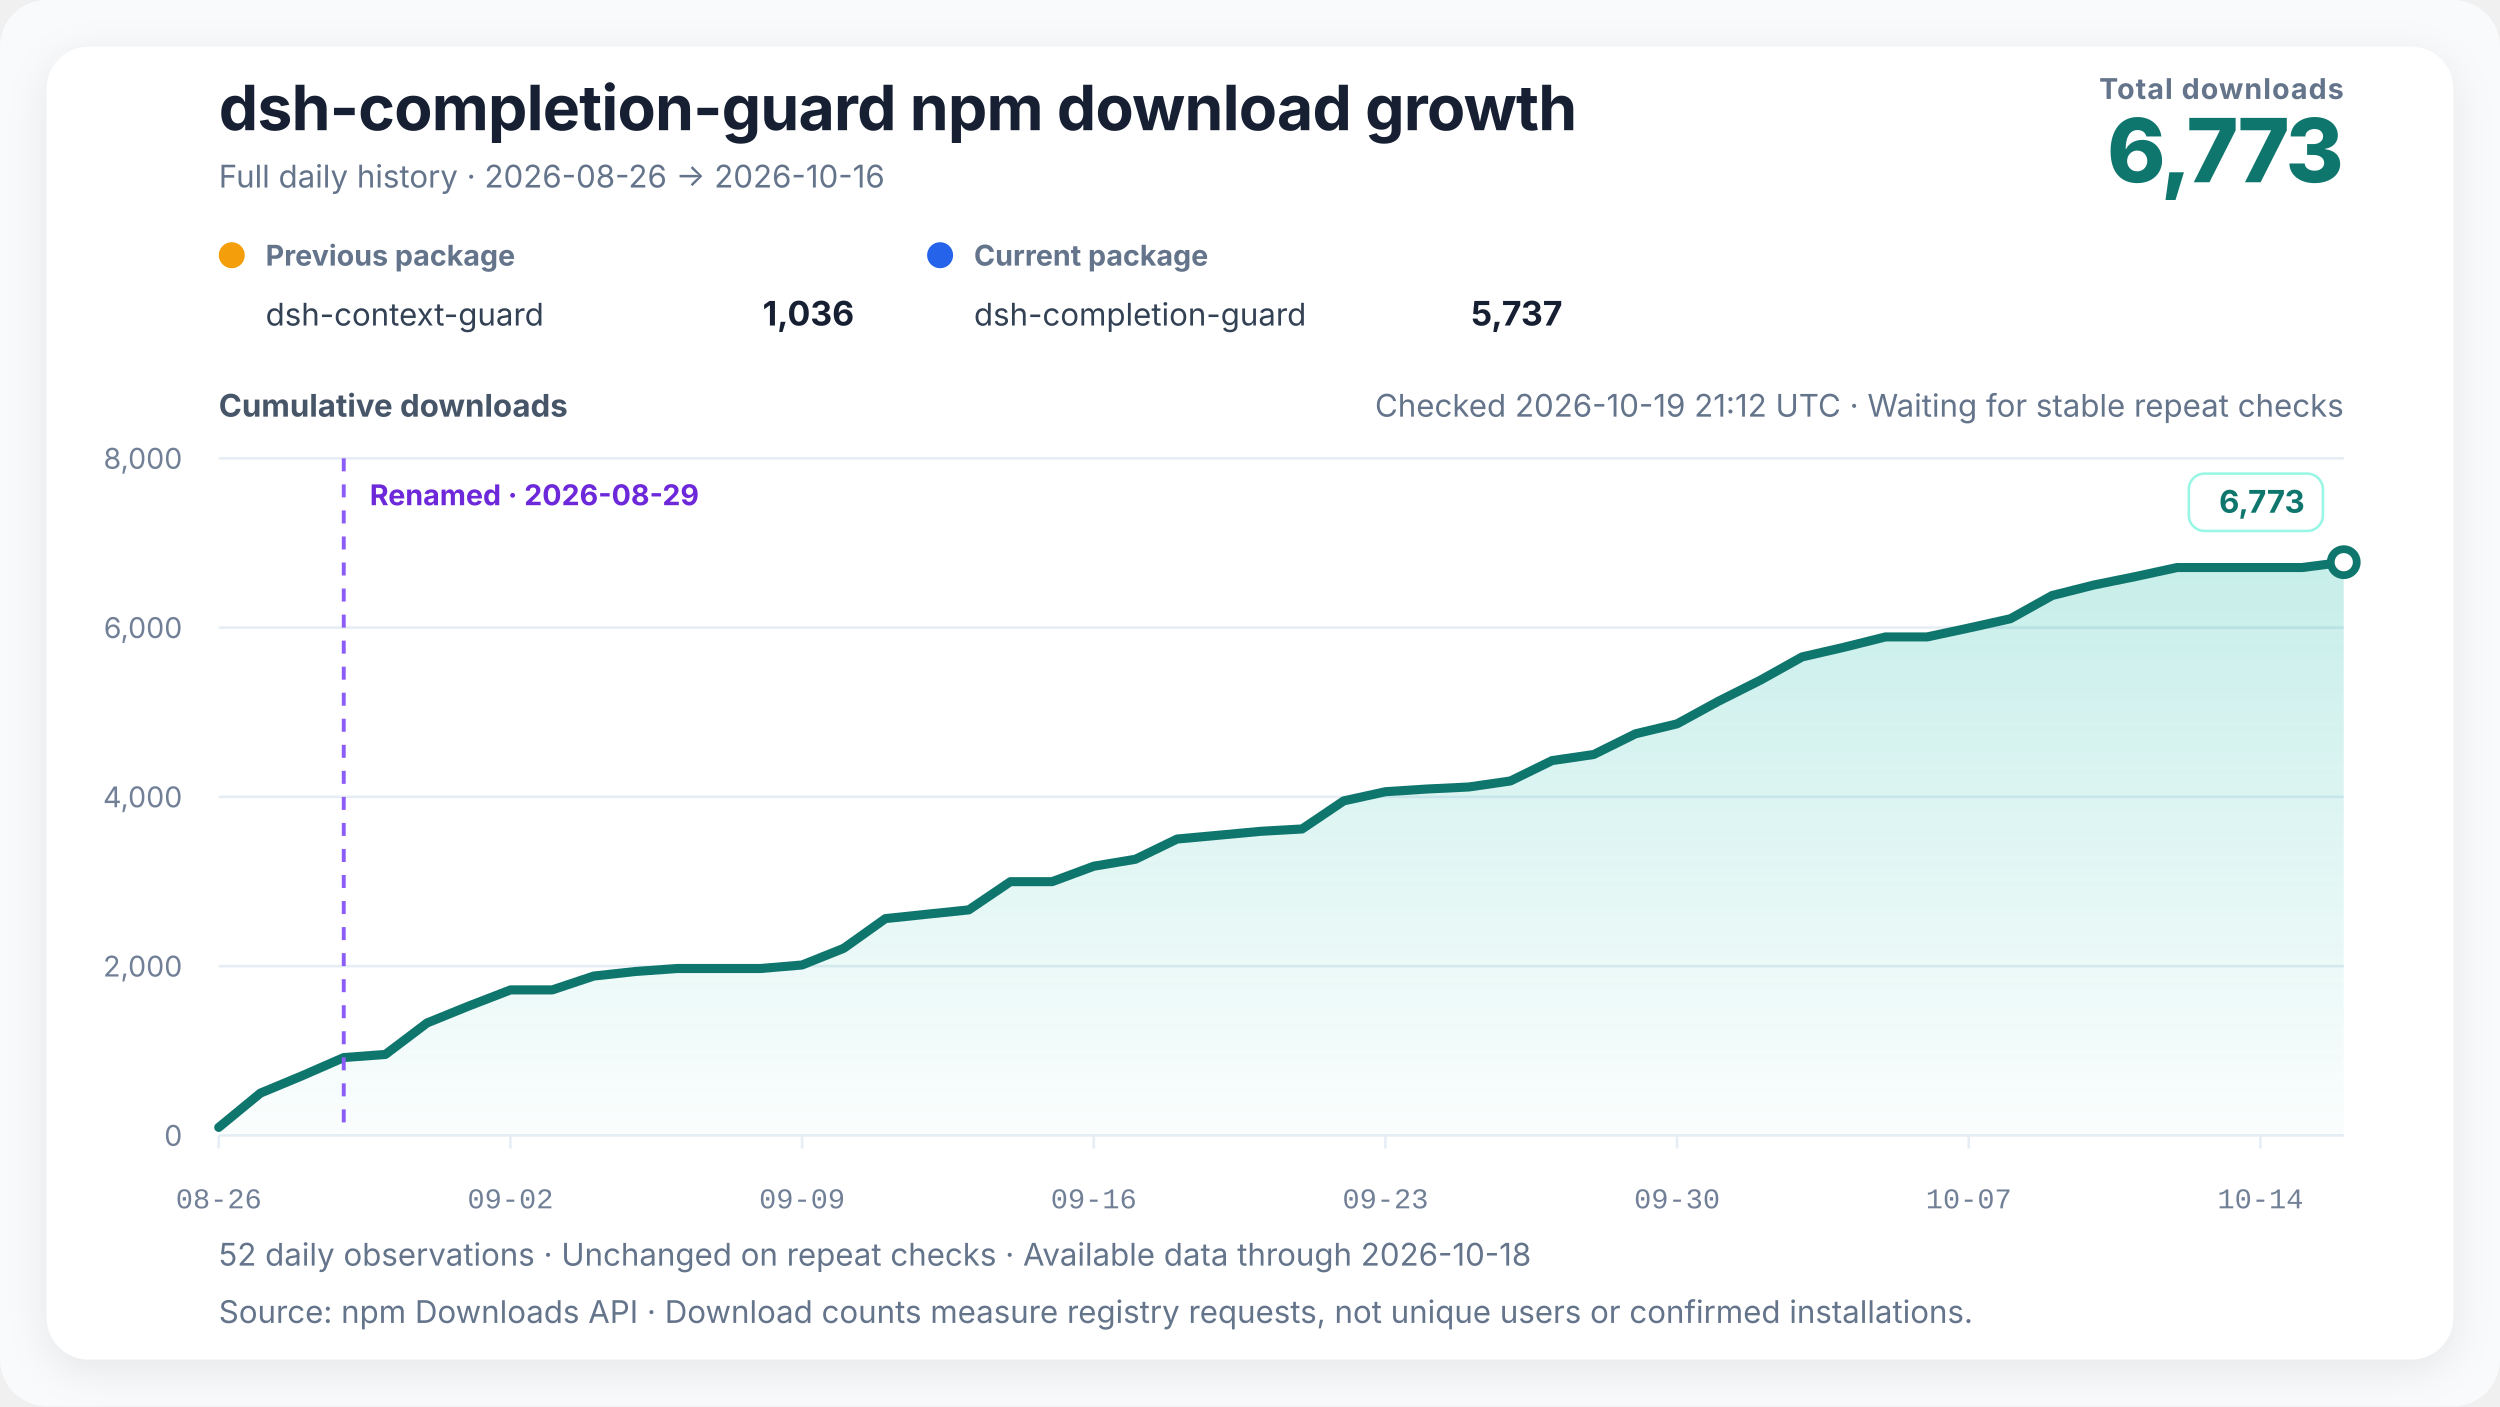
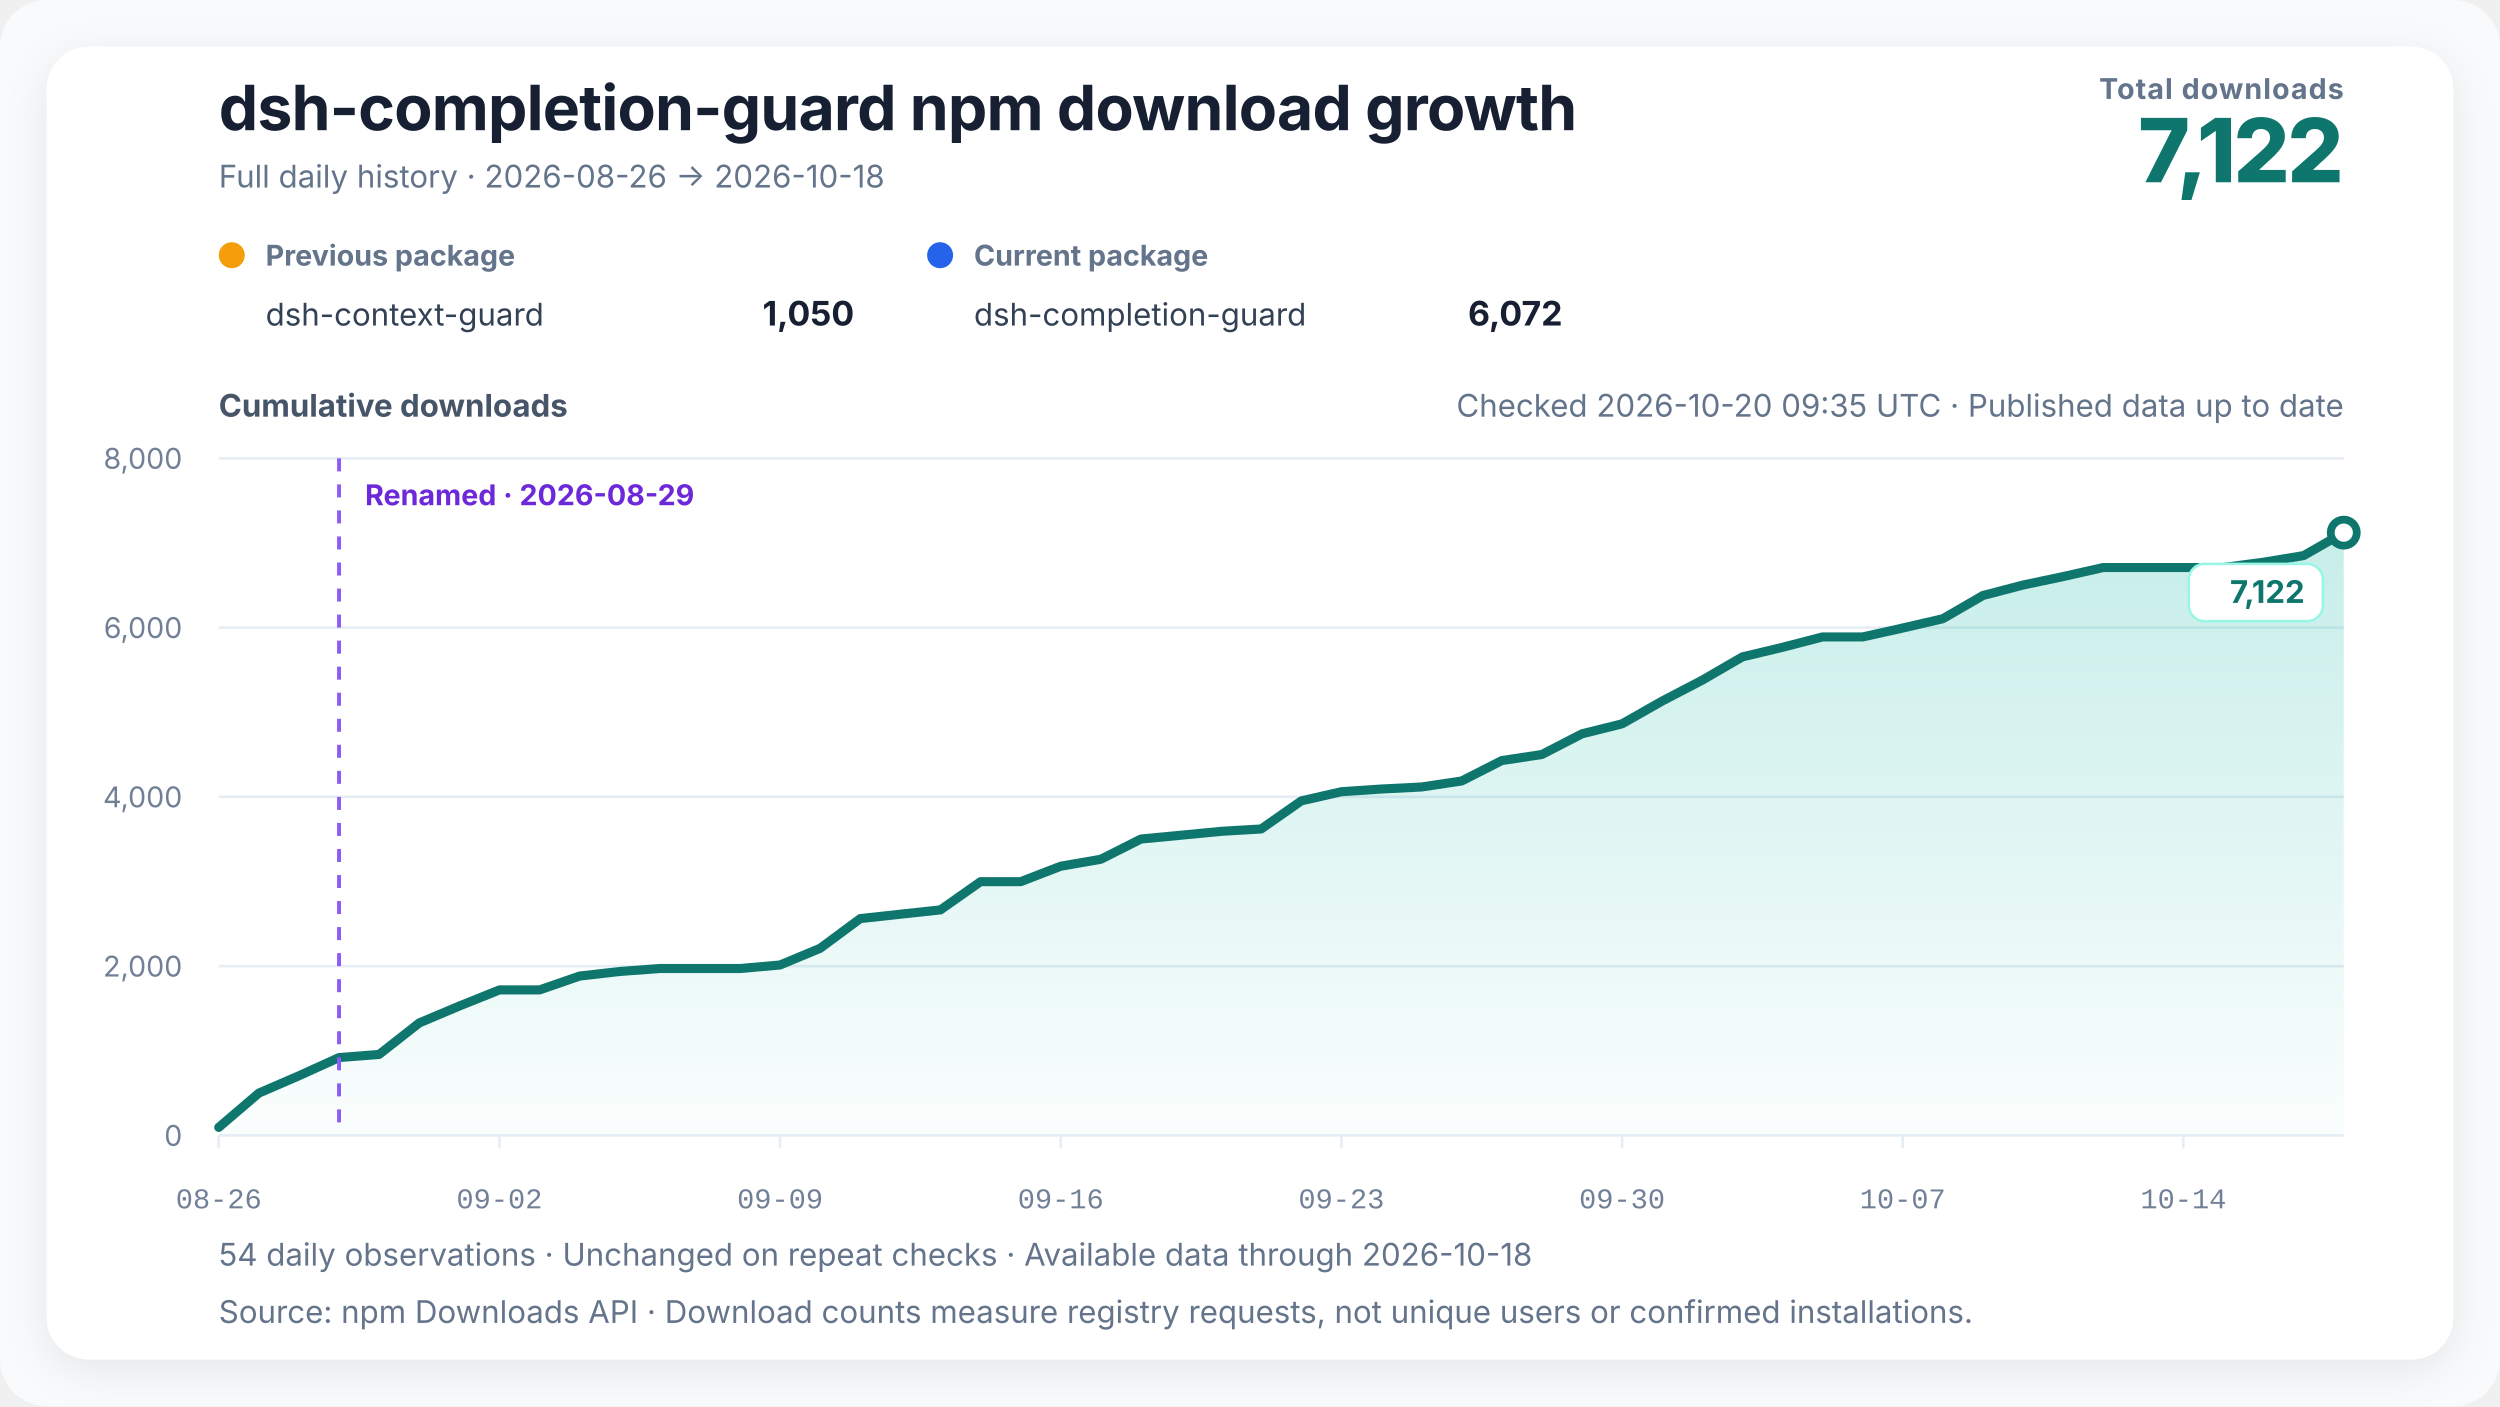
<svg xmlns="http://www.w3.org/2000/svg" width="960" height="540" viewBox="0 0 960 540" role="img" aria-labelledby="chart-title chart-desc" data-renderer-version="4" data-tick-step-days="7">
  <defs>
    <linearGradient id="growth-fill" x1="0" y1="0" x2="0" y2="1">
      <stop offset="0%" stop-color="#14b8a6" stop-opacity="0.24" />
      <stop offset="100%" stop-color="#14b8a6" stop-opacity="0.02" />
    </linearGradient>
    <filter id="soft-shadow" x="-10%" y="-10%" width="120%" height="120%">
      <feDropShadow dx="0" dy="4" stdDeviation="8" flood-color="#0f172a" flood-opacity="0.08" />
    </filter>
  </defs>
  <style>
    text { font-family: Inter, ui-sans-serif, -apple-system, BlinkMacSystemFont, "Segoe UI", "PingFang SC", "Microsoft YaHei", sans-serif; fill: #172033; }
    .title { font-size: 24px; font-weight: 720; letter-spacing: -0.3px; }
    .subtitle { font-size: 12px; fill: #64748b; }
    .metric-label { font-size: 11px; fill: #64748b; font-weight: 650; letter-spacing: 0.4px; }
    .metric-value { font-size: 34px; fill: #0f766e; font-weight: 760; letter-spacing: -1px; }
    .axis-title { font-size: 12px; fill: #475569; font-weight: 650; }
    .axis { font-size: 11px; fill: #718096; }
    .x-axis-tick { font-family: ui-monospace, "SFMono-Regular", Consolas, "Liberation Mono", monospace; font-variant-numeric: tabular-nums; }
    .grid { stroke: #e6edf4; stroke-width: 1; }
    .package-role { font-size: 11px; fill: #64748b; font-weight: 650; }
    .package-name { font-size: 12px; fill: #334155; }
    .package-total { font-size: 13px; fill: #172033; font-weight: 720; }
    .rename { stroke: #8b5cf6; stroke-width: 1.5; stroke-dasharray: 5 5; }
    .rename-label { font-size: 11px; fill: #6d28d9; font-weight: 650; }
    .endpoint { font-size: 12px; fill: #0f766e; font-weight: 740; }
    .endpoint-backdrop { fill: #ffffff; stroke: #99f6e4; stroke-width: 1; }
  </style>
  <rect width="100%" height="100%" rx="18" fill="#f8fafc" />
  <rect x="18" y="18" width="924" height="504" rx="16" fill="#ffffff" filter="url(#soft-shadow)" />
  <text x="84" y="50" class="title">dsh-completion-guard npm download growth</text>
-   <text x="84" y="72" class="subtitle">Full daily history · 2026-08-26 → 2026-10-16</text>
+   <text x="84" y="72" class="subtitle">Full daily history · 2026-08-26 → 2026-10-18</text>
  <text x="900" y="38" text-anchor="end" class="metric-label">Total downloads</text>
-   <text x="900" y="70" text-anchor="end" class="metric-value">6,773</text>
+   <text x="900" y="70" text-anchor="end" class="metric-value">7,122</text>
  <g transform="translate(84,102)">
    <circle cx="5" cy="-4" r="5" fill="#f59e0b" />
    <text x="18" y="0" class="package-role">Previous package</text>
    <text x="18" y="23" class="package-name">dsh-context-guard</text>
-     <text x="244" y="23" text-anchor="end" class="package-total">1,036</text>
+     <text x="244" y="23" text-anchor="end" class="package-total">1,050</text>
  </g>
  <g transform="translate(356,102)">
    <circle cx="5" cy="-4" r="5" fill="#2563eb" />
    <text x="18" y="0" class="package-role">Current package</text>
    <text x="18" y="23" class="package-name">dsh-completion-guard</text>
-     <text x="244" y="23" text-anchor="end" class="package-total">5,737</text>
+     <text x="244" y="23" text-anchor="end" class="package-total">6,072</text>
  </g>
-   <text x="900" y="160" text-anchor="end" class="subtitle refresh-status">Checked 2026-10-19 21:12 UTC · Waiting for stable repeat checks</text>
+   <text x="900" y="160" text-anchor="end" class="subtitle refresh-status">Checked 2026-10-20 09:35 UTC · Published data up to date</text>
  <text x="84" y="160" class="axis-title">Cumulative downloads</text>
  <line x1="84" y1="436" x2="900" y2="436" class="grid" />
  <text x="70" y="440" text-anchor="end" class="axis">0</text>
  <line x1="84" y1="371" x2="900" y2="371" class="grid" />
  <text x="70" y="375" text-anchor="end" class="axis">2,000</text>
  <line x1="84" y1="306" x2="900" y2="306" class="grid" />
  <text x="70" y="310" text-anchor="end" class="axis">4,000</text>
  <line x1="84" y1="241" x2="900" y2="241" class="grid" />
  <text x="70" y="245" text-anchor="end" class="axis">6,000</text>
  <line x1="84" y1="176" x2="900" y2="176" class="grid" />
  <text x="70" y="180" text-anchor="end" class="axis">8,000</text>
-   <polygon points="84.00,436 84.00,432.91 100.00,419.75 116.00,413.09 132.00,406.10 148.00,404.90 164.00,392.81 180.00,386.31 196.00,380.13 212.00,380.13 228.00,374.80 244.00,373.05 260.00,371.91 276.00,371.91 292.00,371.91 308.00,370.55 324.00,364.14 340.00,352.74 356.00,351.05 372.00,349.39 388.00,338.56 404.00,338.56 420.00,332.62 436.00,329.95 452.00,322.19 468.00,320.72 484.00,319.23 500.00,318.32 516.00,307.53 532.00,304.02 548.00,302.98 564.00,302.20 580.00,299.89 596.00,292.06 612.00,289.72 628.00,281.79 644.00,277.95 660.00,269.21 676.00,261.18 692.00,252.25 708.00,248.57 724.00,244.58 740.00,244.58 756.00,241.16 772.00,237.59 788.00,228.68 804.00,224.65 820.00,221.40 836.00,217.93 852.00,217.93 868.00,217.93 884.00,217.93 900.00,215.88 900.00,436" fill="url(#growth-fill)" />
-   <polyline points="84.00,432.91 100.00,419.75 116.00,413.09 132.00,406.10 148.00,404.90 164.00,392.81 180.00,386.31 196.00,380.13 212.00,380.13 228.00,374.80 244.00,373.05 260.00,371.91 276.00,371.91 292.00,371.91 308.00,370.55 324.00,364.14 340.00,352.74 356.00,351.05 372.00,349.39 388.00,338.56 404.00,338.56 420.00,332.62 436.00,329.95 452.00,322.19 468.00,320.72 484.00,319.23 500.00,318.32 516.00,307.53 532.00,304.02 548.00,302.98 564.00,302.20 580.00,299.89 596.00,292.06 612.00,289.72 628.00,281.79 644.00,277.95 660.00,269.21 676.00,261.18 692.00,252.25 708.00,248.57 724.00,244.58 740.00,244.58 756.00,241.16 772.00,237.59 788.00,228.68 804.00,224.65 820.00,221.40 836.00,217.93 852.00,217.93 868.00,217.93 884.00,217.93 900.00,215.88" fill="none" stroke="#0f766e" stroke-width="3.5" stroke-linejoin="round" stroke-linecap="round" />
-   <line x1="132" y1="176" x2="132" y2="436" class="rename" />
-   <text x="142" y="194" text-anchor="start" class="rename-label">Renamed · 2026-08-29</text>
-   <circle cx="900" cy="215.877" r="5" fill="#ffffff" stroke="#0f766e" stroke-width="3" />
-   <g class="endpoint-badge" data-position="above">
-     <rect x="840.50" y="181.88" width="51.50" height="22" rx="6" class="endpoint-backdrop" />
-     <text x="885.00" y="196.88" text-anchor="end" class="endpoint">6,773</text>
+   <polygon points="84.00,436 84.00,432.91 99.40,419.75 114.79,413.09 130.19,406.10 145.58,404.90 160.98,392.81 176.38,386.31 191.77,380.13 207.17,380.13 222.57,374.80 237.96,373.05 253.36,371.91 268.75,371.91 284.15,371.91 299.55,370.55 314.94,364.14 330.34,352.74 345.74,351.05 361.13,349.39 376.53,338.56 391.92,338.56 407.32,332.62 422.72,329.95 438.11,322.19 453.51,320.72 468.91,319.23 484.30,318.32 499.70,307.53 515.09,304.02 530.49,302.98 545.89,302.20 561.28,299.89 576.68,292.06 592.08,289.72 607.47,281.79 622.87,277.95 638.26,269.21 653.66,261.18 669.06,252.25 684.45,248.57 699.85,244.58 715.25,244.58 730.64,241.16 746.04,237.59 761.43,228.68 776.83,224.65 792.23,221.40 807.62,217.93 823.02,217.93 838.42,217.93 853.81,217.93 869.21,215.88 884.60,213.34 900.00,204.53 900.00,436" fill="url(#growth-fill)" />
+   <polyline points="84.00,432.91 99.40,419.75 114.79,413.09 130.19,406.10 145.58,404.90 160.98,392.81 176.38,386.31 191.77,380.13 207.17,380.13 222.57,374.80 237.96,373.05 253.36,371.91 268.75,371.91 284.15,371.91 299.55,370.55 314.94,364.14 330.34,352.74 345.74,351.05 361.13,349.39 376.53,338.56 391.92,338.56 407.32,332.62 422.72,329.95 438.11,322.19 453.51,320.72 468.91,319.23 484.30,318.32 499.70,307.53 515.09,304.02 530.49,302.98 545.89,302.20 561.28,299.89 576.68,292.06 592.08,289.72 607.47,281.79 622.87,277.95 638.26,269.21 653.66,261.18 669.06,252.25 684.45,248.57 699.85,244.58 715.25,244.58 730.64,241.16 746.04,237.59 761.43,228.68 776.83,224.65 792.23,221.40 807.62,217.93 823.02,217.93 838.42,217.93 853.81,217.93 869.21,215.88 884.60,213.34 900.00,204.53" fill="none" stroke="#0f766e" stroke-width="3.5" stroke-linejoin="round" stroke-linecap="round" />
+   <line x1="130.189" y1="176" x2="130.189" y2="436" class="rename" />
+   <text x="140.189" y="194" text-anchor="start" class="rename-label">Renamed · 2026-08-29</text>
+   <circle cx="900" cy="204.535" r="5" fill="#ffffff" stroke="#0f766e" stroke-width="3" />
+   <g class="endpoint-badge" data-position="below">
+     <rect x="840.50" y="216.53" width="51.50" height="22" rx="6" class="endpoint-backdrop" />
+     <text x="885.00" y="231.53" text-anchor="end" class="endpoint">7,122</text>
  </g>
  <line x1="84.00" y1="436" x2="84.00" y2="441" class="grid" />
  <text x="84.00" y="464" text-anchor="middle" class="axis x-axis-tick" data-day="2026-08-26">08-26</text>
-   <line x1="196.00" y1="436" x2="196.00" y2="441" class="grid" />
-   <text x="196.00" y="464" text-anchor="middle" class="axis x-axis-tick" data-day="2026-09-02">09-02</text>
-   <line x1="308.00" y1="436" x2="308.00" y2="441" class="grid" />
-   <text x="308.00" y="464" text-anchor="middle" class="axis x-axis-tick" data-day="2026-09-09">09-09</text>
-   <line x1="420.00" y1="436" x2="420.00" y2="441" class="grid" />
-   <text x="420.00" y="464" text-anchor="middle" class="axis x-axis-tick" data-day="2026-09-16">09-16</text>
-   <line x1="532.00" y1="436" x2="532.00" y2="441" class="grid" />
-   <text x="532.00" y="464" text-anchor="middle" class="axis x-axis-tick" data-day="2026-09-23">09-23</text>
-   <line x1="644.00" y1="436" x2="644.00" y2="441" class="grid" />
-   <text x="644.00" y="464" text-anchor="middle" class="axis x-axis-tick" data-day="2026-09-30">09-30</text>
-   <line x1="756.00" y1="436" x2="756.00" y2="441" class="grid" />
-   <text x="756.00" y="464" text-anchor="middle" class="axis x-axis-tick" data-day="2026-10-07">10-07</text>
-   <line x1="868.00" y1="436" x2="868.00" y2="441" class="grid" />
-   <text x="868.00" y="464" text-anchor="middle" class="axis x-axis-tick" data-day="2026-10-14">10-14</text>
-   <text x="84" y="486" class="subtitle">52 daily observations · Unchanged on repeat checks · Available data through 2026-10-18</text>
+   <line x1="191.77" y1="436" x2="191.77" y2="441" class="grid" />
+   <text x="191.77" y="464" text-anchor="middle" class="axis x-axis-tick" data-day="2026-09-02">09-02</text>
+   <line x1="299.55" y1="436" x2="299.55" y2="441" class="grid" />
+   <text x="299.55" y="464" text-anchor="middle" class="axis x-axis-tick" data-day="2026-09-09">09-09</text>
+   <line x1="407.32" y1="436" x2="407.32" y2="441" class="grid" />
+   <text x="407.32" y="464" text-anchor="middle" class="axis x-axis-tick" data-day="2026-09-16">09-16</text>
+   <line x1="515.09" y1="436" x2="515.09" y2="441" class="grid" />
+   <text x="515.09" y="464" text-anchor="middle" class="axis x-axis-tick" data-day="2026-09-23">09-23</text>
+   <line x1="622.87" y1="436" x2="622.87" y2="441" class="grid" />
+   <text x="622.87" y="464" text-anchor="middle" class="axis x-axis-tick" data-day="2026-09-30">09-30</text>
+   <line x1="730.64" y1="436" x2="730.64" y2="441" class="grid" />
+   <text x="730.64" y="464" text-anchor="middle" class="axis x-axis-tick" data-day="2026-10-07">10-07</text>
+   <line x1="838.42" y1="436" x2="838.42" y2="441" class="grid" />
+   <text x="838.42" y="464" text-anchor="middle" class="axis x-axis-tick" data-day="2026-10-14">10-14</text>
+   <text x="84" y="486" class="subtitle">54 daily observations · Unchanged on repeat checks · Available data through 2026-10-18</text>
  <text x="84" y="508" class="subtitle">Source: npm Downloads API · Download counts measure registry requests, not unique users or confirmed installations.</text>
</svg>
